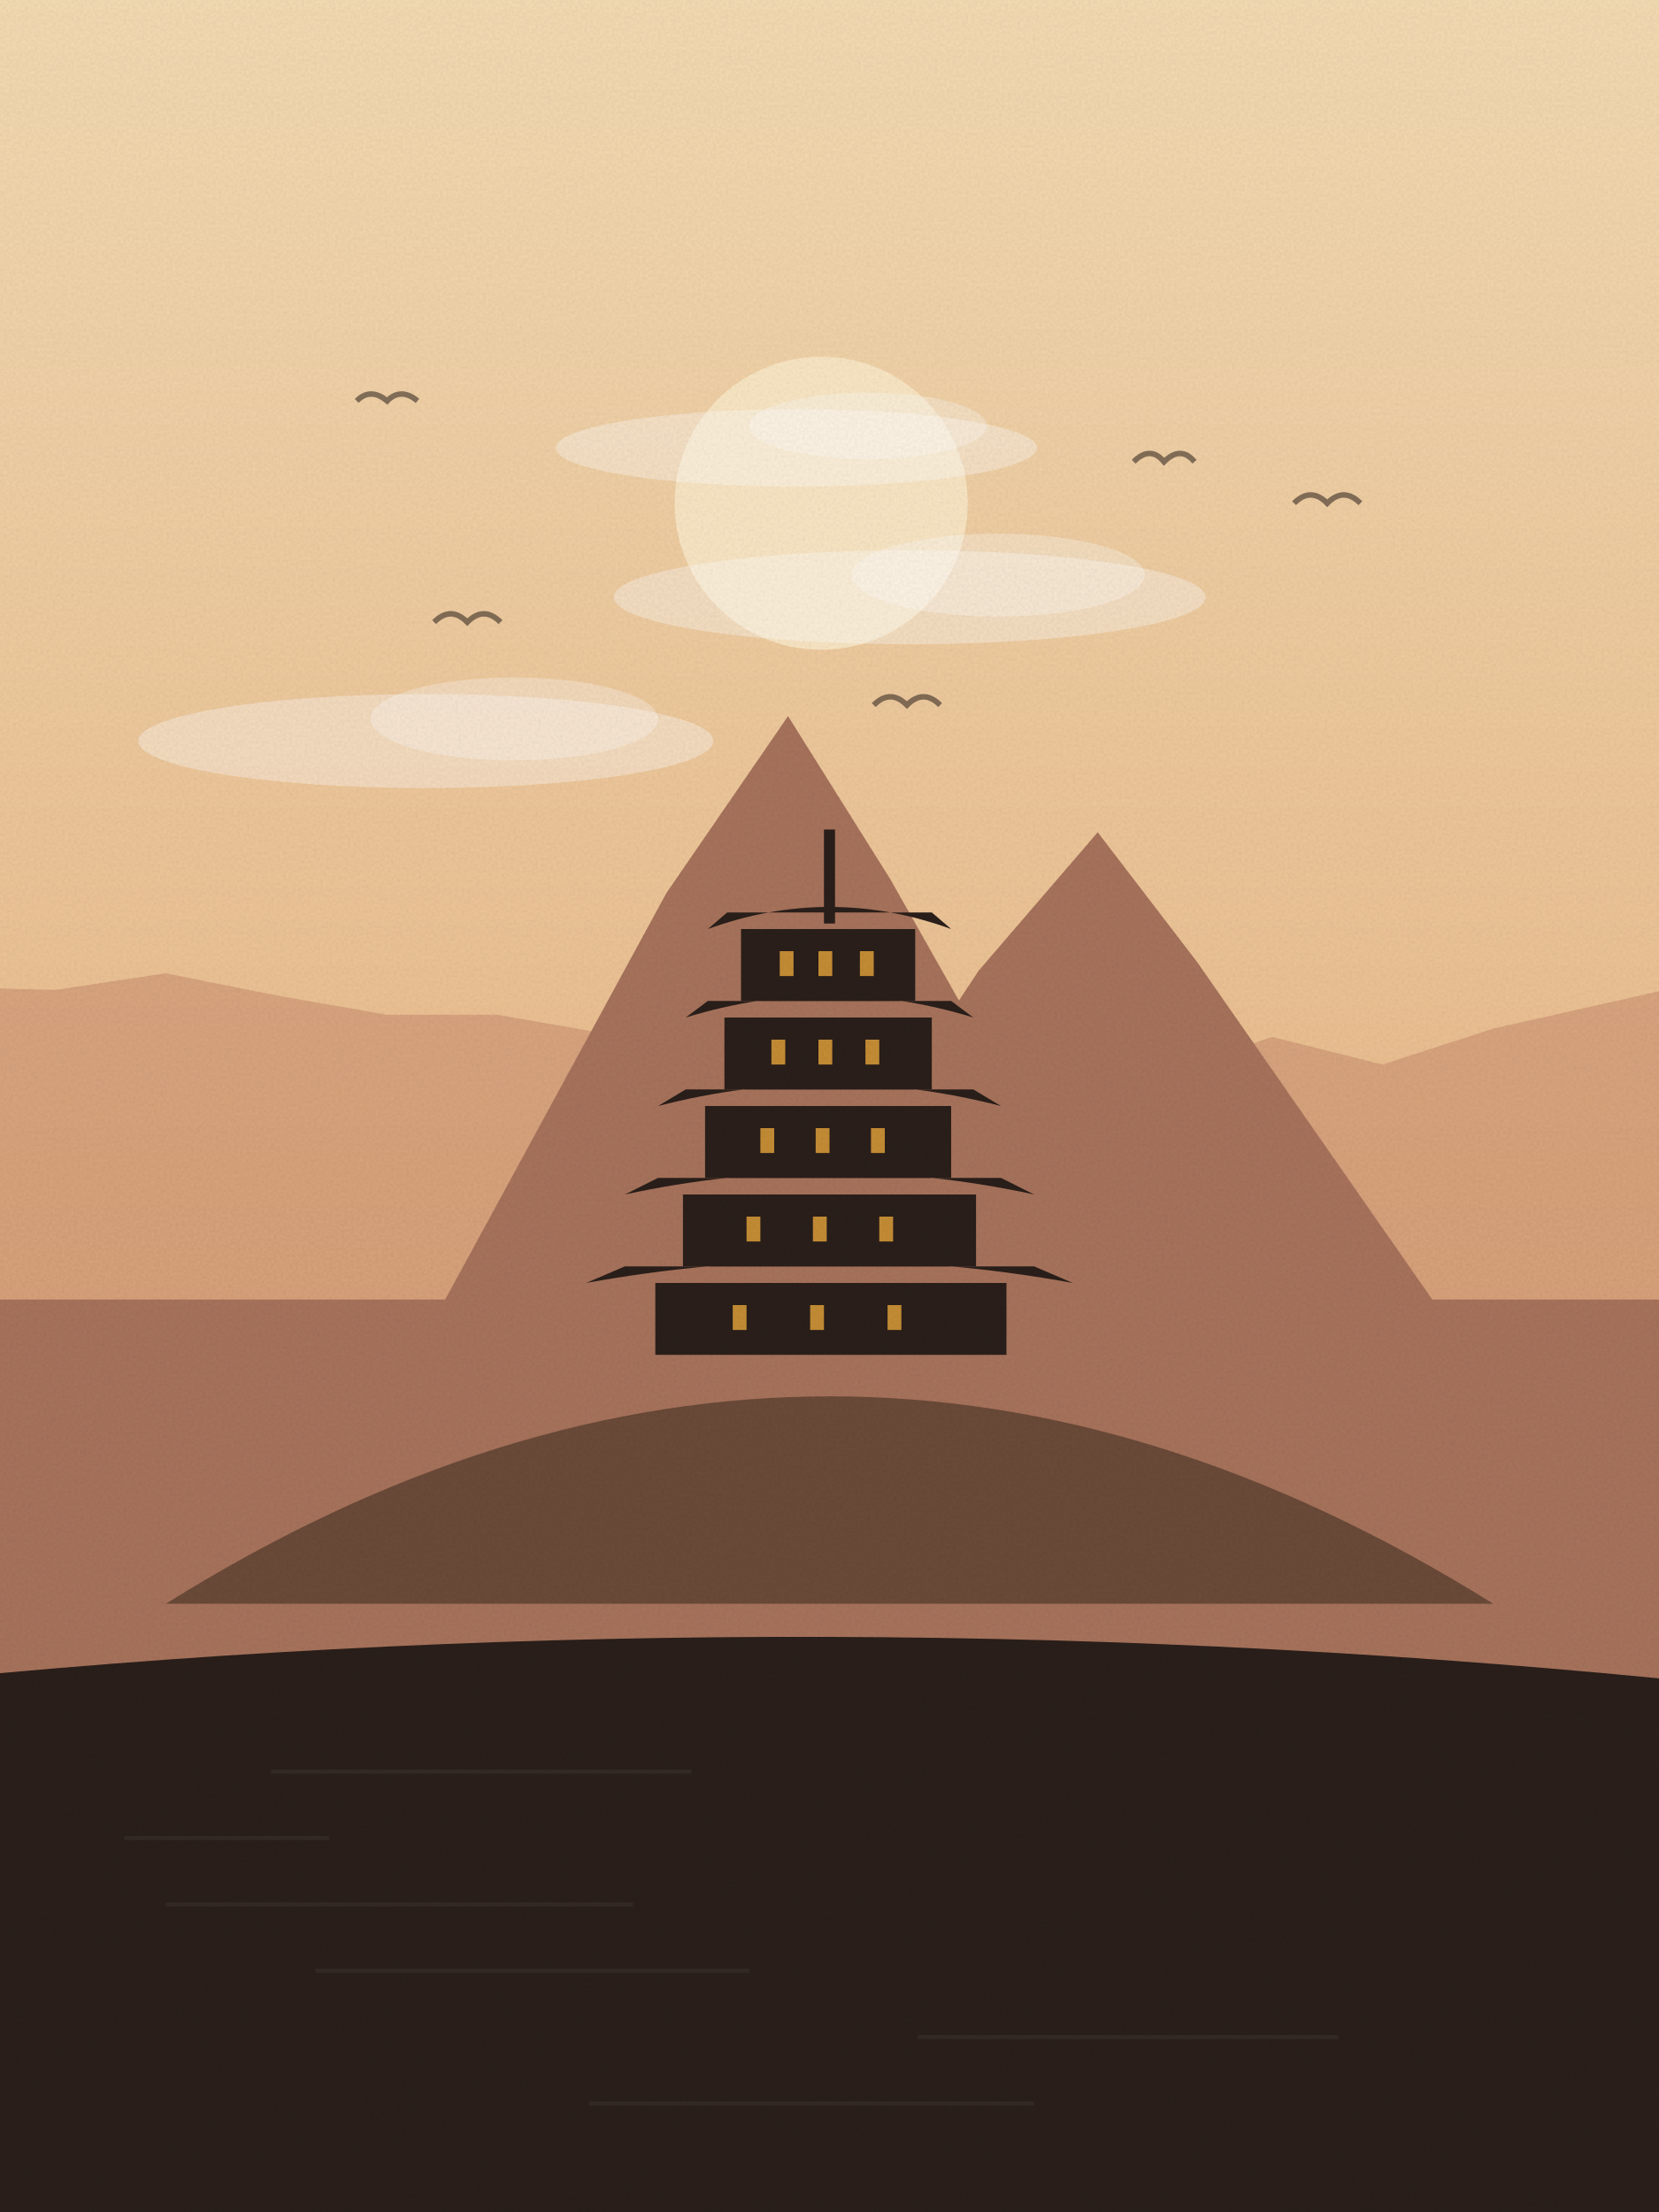
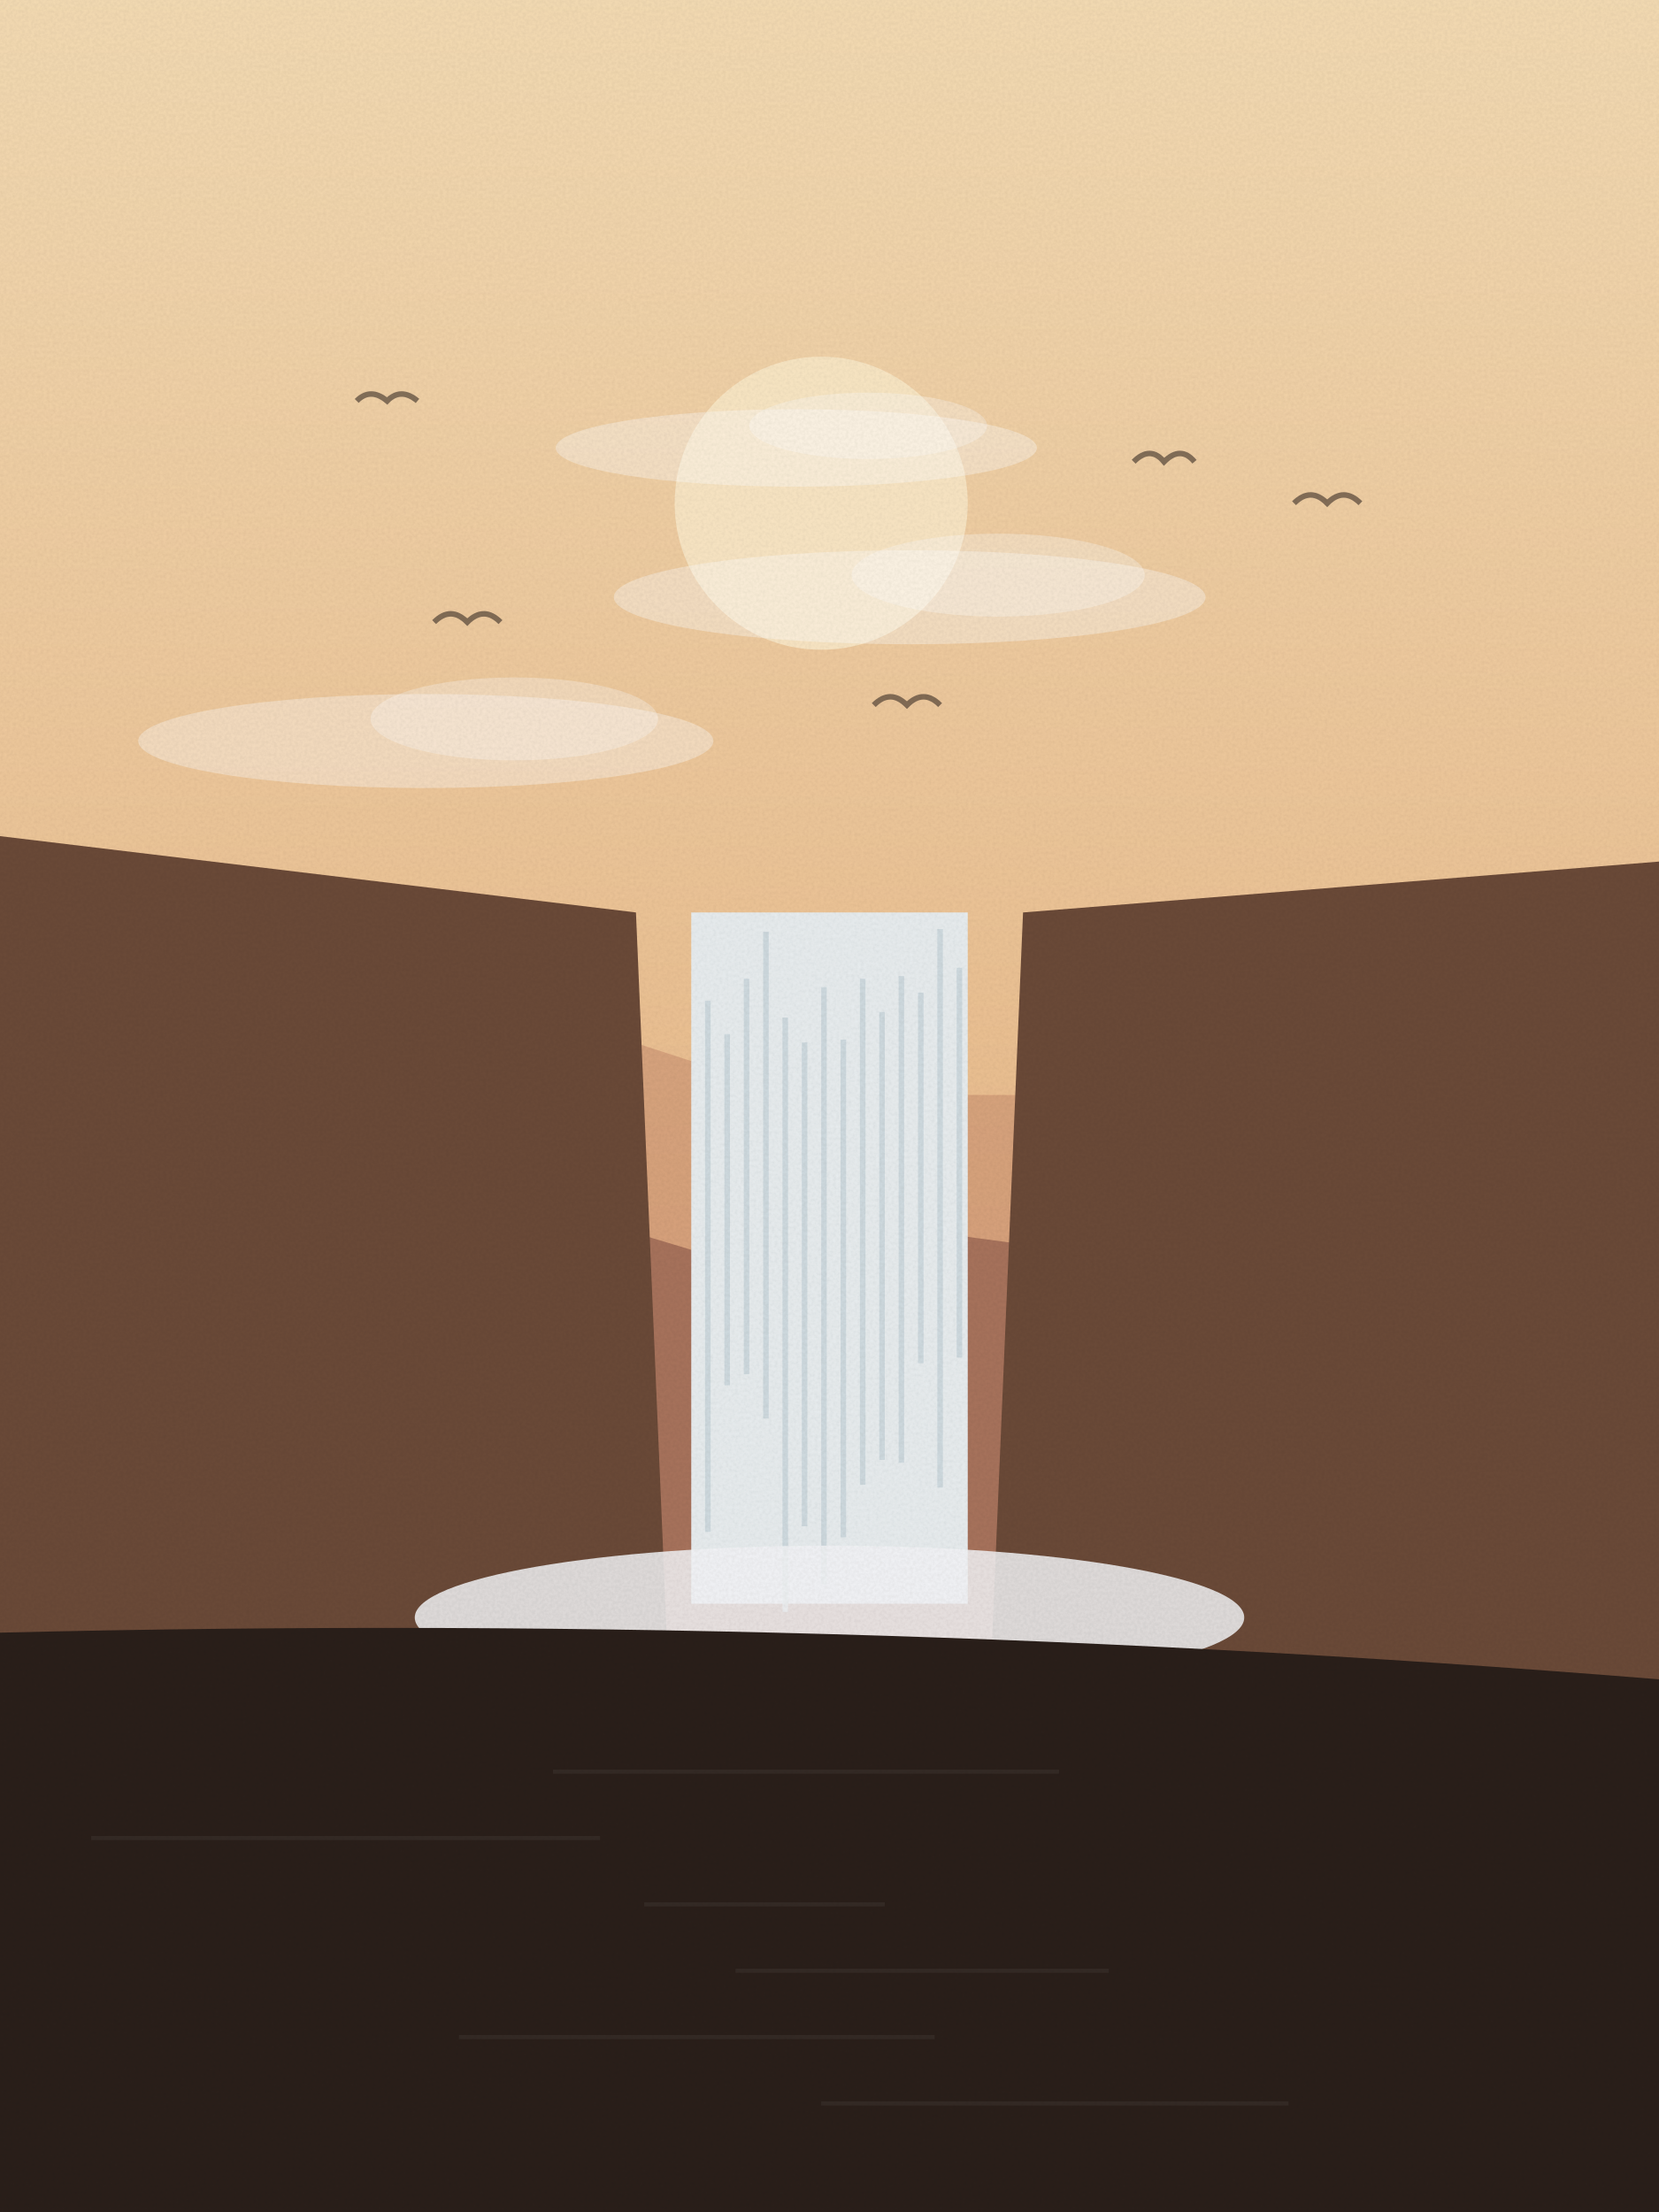
<svg xmlns="http://www.w3.org/2000/svg" viewBox="0 0 600 800" width="600" height="800">
  <defs>
    <linearGradient id="sk" x1="0" y1="0" x2="0" y2="1">
      <stop offset="0" stop-color="#f5dcb4" />
      <stop offset="1" stop-color="#e3a46e" />
    </linearGradient>
    <linearGradient id="wt" x1="0" y1="0" x2="0" y2="1">
      <stop offset="0" stop-color="#a8735c" />
      <stop offset="1" stop-color="#2a1f1a" />
    </linearGradient>
    <filter id="gr">
      <feTurbulence type="fractalNoise" baseFrequency=".9" numOctaves="2" seed="49" />
      <feColorMatrix values="0 0 0 0 0  0 0 0 0 0  0 0 0 0 0  0 0 0 .07 0" />
      <feComposite in2="SourceGraphic" operator="in" />
    </filter>
  </defs>
  <rect width="600" height="800" fill="url(#sk)" />
  <circle cx="297" cy="182" r="53" fill="#fbe9c8" opacity=".9" />
  <ellipse cx="154" cy="268" rx="104" ry="17" fill="#fff" opacity=".35" />
  <ellipse cx="186" cy="260" rx="52" ry="15" fill="#fff" opacity=".3" />
  <ellipse cx="288" cy="162" rx="87" ry="14" fill="#fff" opacity=".35" />
  <ellipse cx="314" cy="154" rx="43" ry="12" fill="#fff" opacity=".3" />
  <ellipse cx="329" cy="216" rx="107" ry="17" fill="#fff" opacity=".35" />
  <ellipse cx="361" cy="208" rx="53" ry="15" fill="#fff" opacity=".3" />
  <path d="M129,145 q5,-5 11,0 q5,-5 11,0" fill="none" stroke="#2a1f1a" stroke-width="2" opacity=".55" />
  <path d="M468,182 q6,-6 12,0 q6,-6 12,0" fill="none" stroke="#2a1f1a" stroke-width="2" opacity=".55" />
  <path d="M410,167 q6,-6 11,0 q6,-6 11,0" fill="none" stroke="#2a1f1a" stroke-width="2" opacity=".55" />
  <path d="M157,225 q6,-6 12,0 q6,-6 12,0" fill="none" stroke="#2a1f1a" stroke-width="2" opacity=".55" />
  <path d="M316,255 q6,-6 12,0 q6,-6 12,0" fill="none" stroke="#2a1f1a" stroke-width="2" opacity=".55" />
  <path d="M-20,800 L-20,357 L20,358 L60,352 L100,360 L140,367 L180,367 L220,374 L260,387 L300,385 L340,396 L380,396 L420,389 L460,375 L500,385 L540,372 L580,363 L620,354 L640,800 Z" fill="#c98d6e" opacity=".55" />
-   <path d="M-20,470 L161,470 L241,323 L285,259 L322,318 L408,470 L275,470 L354,351 L397,301 L433,348 L518,470 L620,470 L620,800 L-20,800 Z" fill="#a8735c" />
-   <path d="M60,580 Q300,430 540,580 Z" fill="#6b4a38" />
-   <rect x="237" y="464" width="127" height="26" fill="#2a1f1a" />
-   <path d="M212,464 Q300,448 388,464 L374,458 L226,458 Z" fill="#2a1f1a" />
-   <rect x="265" y="472" width="5" height="9" fill="#e0a03a" opacity=".85" />
-   <rect x="293" y="472" width="5" height="9" fill="#e0a03a" opacity=".85" />
-   <rect x="321" y="472" width="5" height="9" fill="#e0a03a" opacity=".85" />
-   <rect x="247" y="432" width="106" height="26" fill="#2a1f1a" />
-   <path d="M226,432 Q300,416 374,432 L362,426 L238,426 Z" fill="#2a1f1a" />
-   <rect x="270" y="440" width="5" height="9" fill="#e0a03a" opacity=".85" />
-   <rect x="294" y="440" width="5" height="9" fill="#e0a03a" opacity=".85" />
-   <rect x="318" y="440" width="5" height="9" fill="#e0a03a" opacity=".85" />
-   <rect x="255" y="400" width="89" height="26" fill="#2a1f1a" />
-   <path d="M238,400 Q300,384 362,400 L352,394 L248,394 Z" fill="#2a1f1a" />
-   <rect x="275" y="408" width="5" height="9" fill="#e0a03a" opacity=".85" />
-   <rect x="295" y="408" width="5" height="9" fill="#e0a03a" opacity=".85" />
-   <rect x="315" y="408" width="5" height="9" fill="#e0a03a" opacity=".85" />
-   <rect x="262" y="368" width="75" height="26" fill="#2a1f1a" />
-   <path d="M248,368 Q300,352 352,368 L344,362 L256,362 Z" fill="#2a1f1a" />
-   <rect x="279" y="376" width="5" height="9" fill="#e0a03a" opacity=".85" />
-   <rect x="296" y="376" width="5" height="9" fill="#e0a03a" opacity=".85" />
-   <rect x="313" y="376" width="5" height="9" fill="#e0a03a" opacity=".85" />
-   <rect x="268" y="336" width="63" height="26" fill="#2a1f1a" />
-   <path d="M256,336 Q300,320 344,336 L337,330 L263,330 Z" fill="#2a1f1a" />
-   <rect x="282" y="344" width="5" height="9" fill="#e0a03a" opacity=".85" />
-   <rect x="296" y="344" width="5" height="9" fill="#e0a03a" opacity=".85" />
-   <rect x="311" y="344" width="5" height="9" fill="#e0a03a" opacity=".85" />
-   <rect x="298" y="300" width="4" height="34" fill="#2a1f1a" />
-   <path d="M-20,800 L-20,607 Q300.0,576 620,609 L620,800 Z" fill="#2a1f1a" />
-   <rect x="98" y="640" width="152" height="1.5" fill="#fff" opacity=".05" />
-   <rect x="45" y="664" width="74" height="1.5" fill="#fff" opacity=".05" />
-   <rect x="60" y="688" width="169" height="1.5" fill="#fff" opacity=".05" />
-   <rect x="114" y="712" width="157" height="1.5" fill="#fff" opacity=".05" />
-   <rect x="332" y="736" width="152" height="1.5" fill="#fff" opacity=".05" />
-   <rect x="213" y="760" width="161" height="1.5" fill="#fff" opacity=".05" />
+   <path d="M-20,800 L-20,443 L10,448 L40,447 L70,452 L100,449 L130,447 L160,436 L190,433 L220,443 L250,452 L280,449 L310,452 L340,446 L370,450 L400,440 L430,430 L460,420 L490,428 L520,422 L550,427 L580,436 L610,440 L640,800 Z" fill="#a8735c" />
+   <path d="M-20,800 L-20,300 L230,330 L250,800 Z" fill="#6b4a38" />
+   <path d="M620,800 L620,310 L370,330 L350,800 Z" fill="#6b4a38" />
+   <rect x="250" y="330" width="100" height="250" fill="#e9eef0" />
+   <rect x="255" y="362" width="2" height="192" fill="#c9d6dc" opacity=".8" />
+   <rect x="262" y="374" width="2" height="127" fill="#c9d6dc" opacity=".8" />
+   <rect x="269" y="354" width="2" height="143" fill="#c9d6dc" opacity=".8" />
+   <rect x="276" y="337" width="2" height="176" fill="#c9d6dc" opacity=".8" />
+   <rect x="283" y="368" width="2" height="215" fill="#c9d6dc" opacity=".8" />
+   <rect x="290" y="377" width="2" height="175" fill="#c9d6dc" opacity=".8" />
+   <rect x="297" y="357" width="2" height="216" fill="#c9d6dc" opacity=".8" />
+   <rect x="304" y="376" width="2" height="180" fill="#c9d6dc" opacity=".8" />
+   <rect x="311" y="354" width="2" height="183" fill="#c9d6dc" opacity=".8" />
+   <rect x="318" y="366" width="2" height="162" fill="#c9d6dc" opacity=".8" />
+   <rect x="325" y="353" width="2" height="176" fill="#c9d6dc" opacity=".8" />
+   <rect x="332" y="359" width="2" height="134" fill="#c9d6dc" opacity=".8" />
+   <rect x="339" y="336" width="2" height="202" fill="#c9d6dc" opacity=".8" />
+   <rect x="346" y="350" width="2" height="141" fill="#c9d6dc" opacity=".8" />
+   <ellipse cx="300" cy="585" rx="150" ry="26" fill="#f4f6f8" opacity=".85" />
+   <path d="M-20,800 L-20,591 Q300.0,582 620,609 L620,800 Z" fill="#2a1f1a" />
+   <rect x="200" y="640" width="183" height="1.5" fill="#fff" opacity=".05" />
+   <rect x="33" y="664" width="184" height="1.5" fill="#fff" opacity=".05" />
+   <rect x="233" y="688" width="87" height="1.5" fill="#fff" opacity=".05" />
+   <rect x="266" y="712" width="135" height="1.5" fill="#fff" opacity=".05" />
+   <rect x="166" y="736" width="172" height="1.5" fill="#fff" opacity=".05" />
+   <rect x="297" y="760" width="169" height="1.5" fill="#fff" opacity=".05" />
  <rect width="600" height="800" filter="url(#gr)" opacity=".9" />
</svg>
